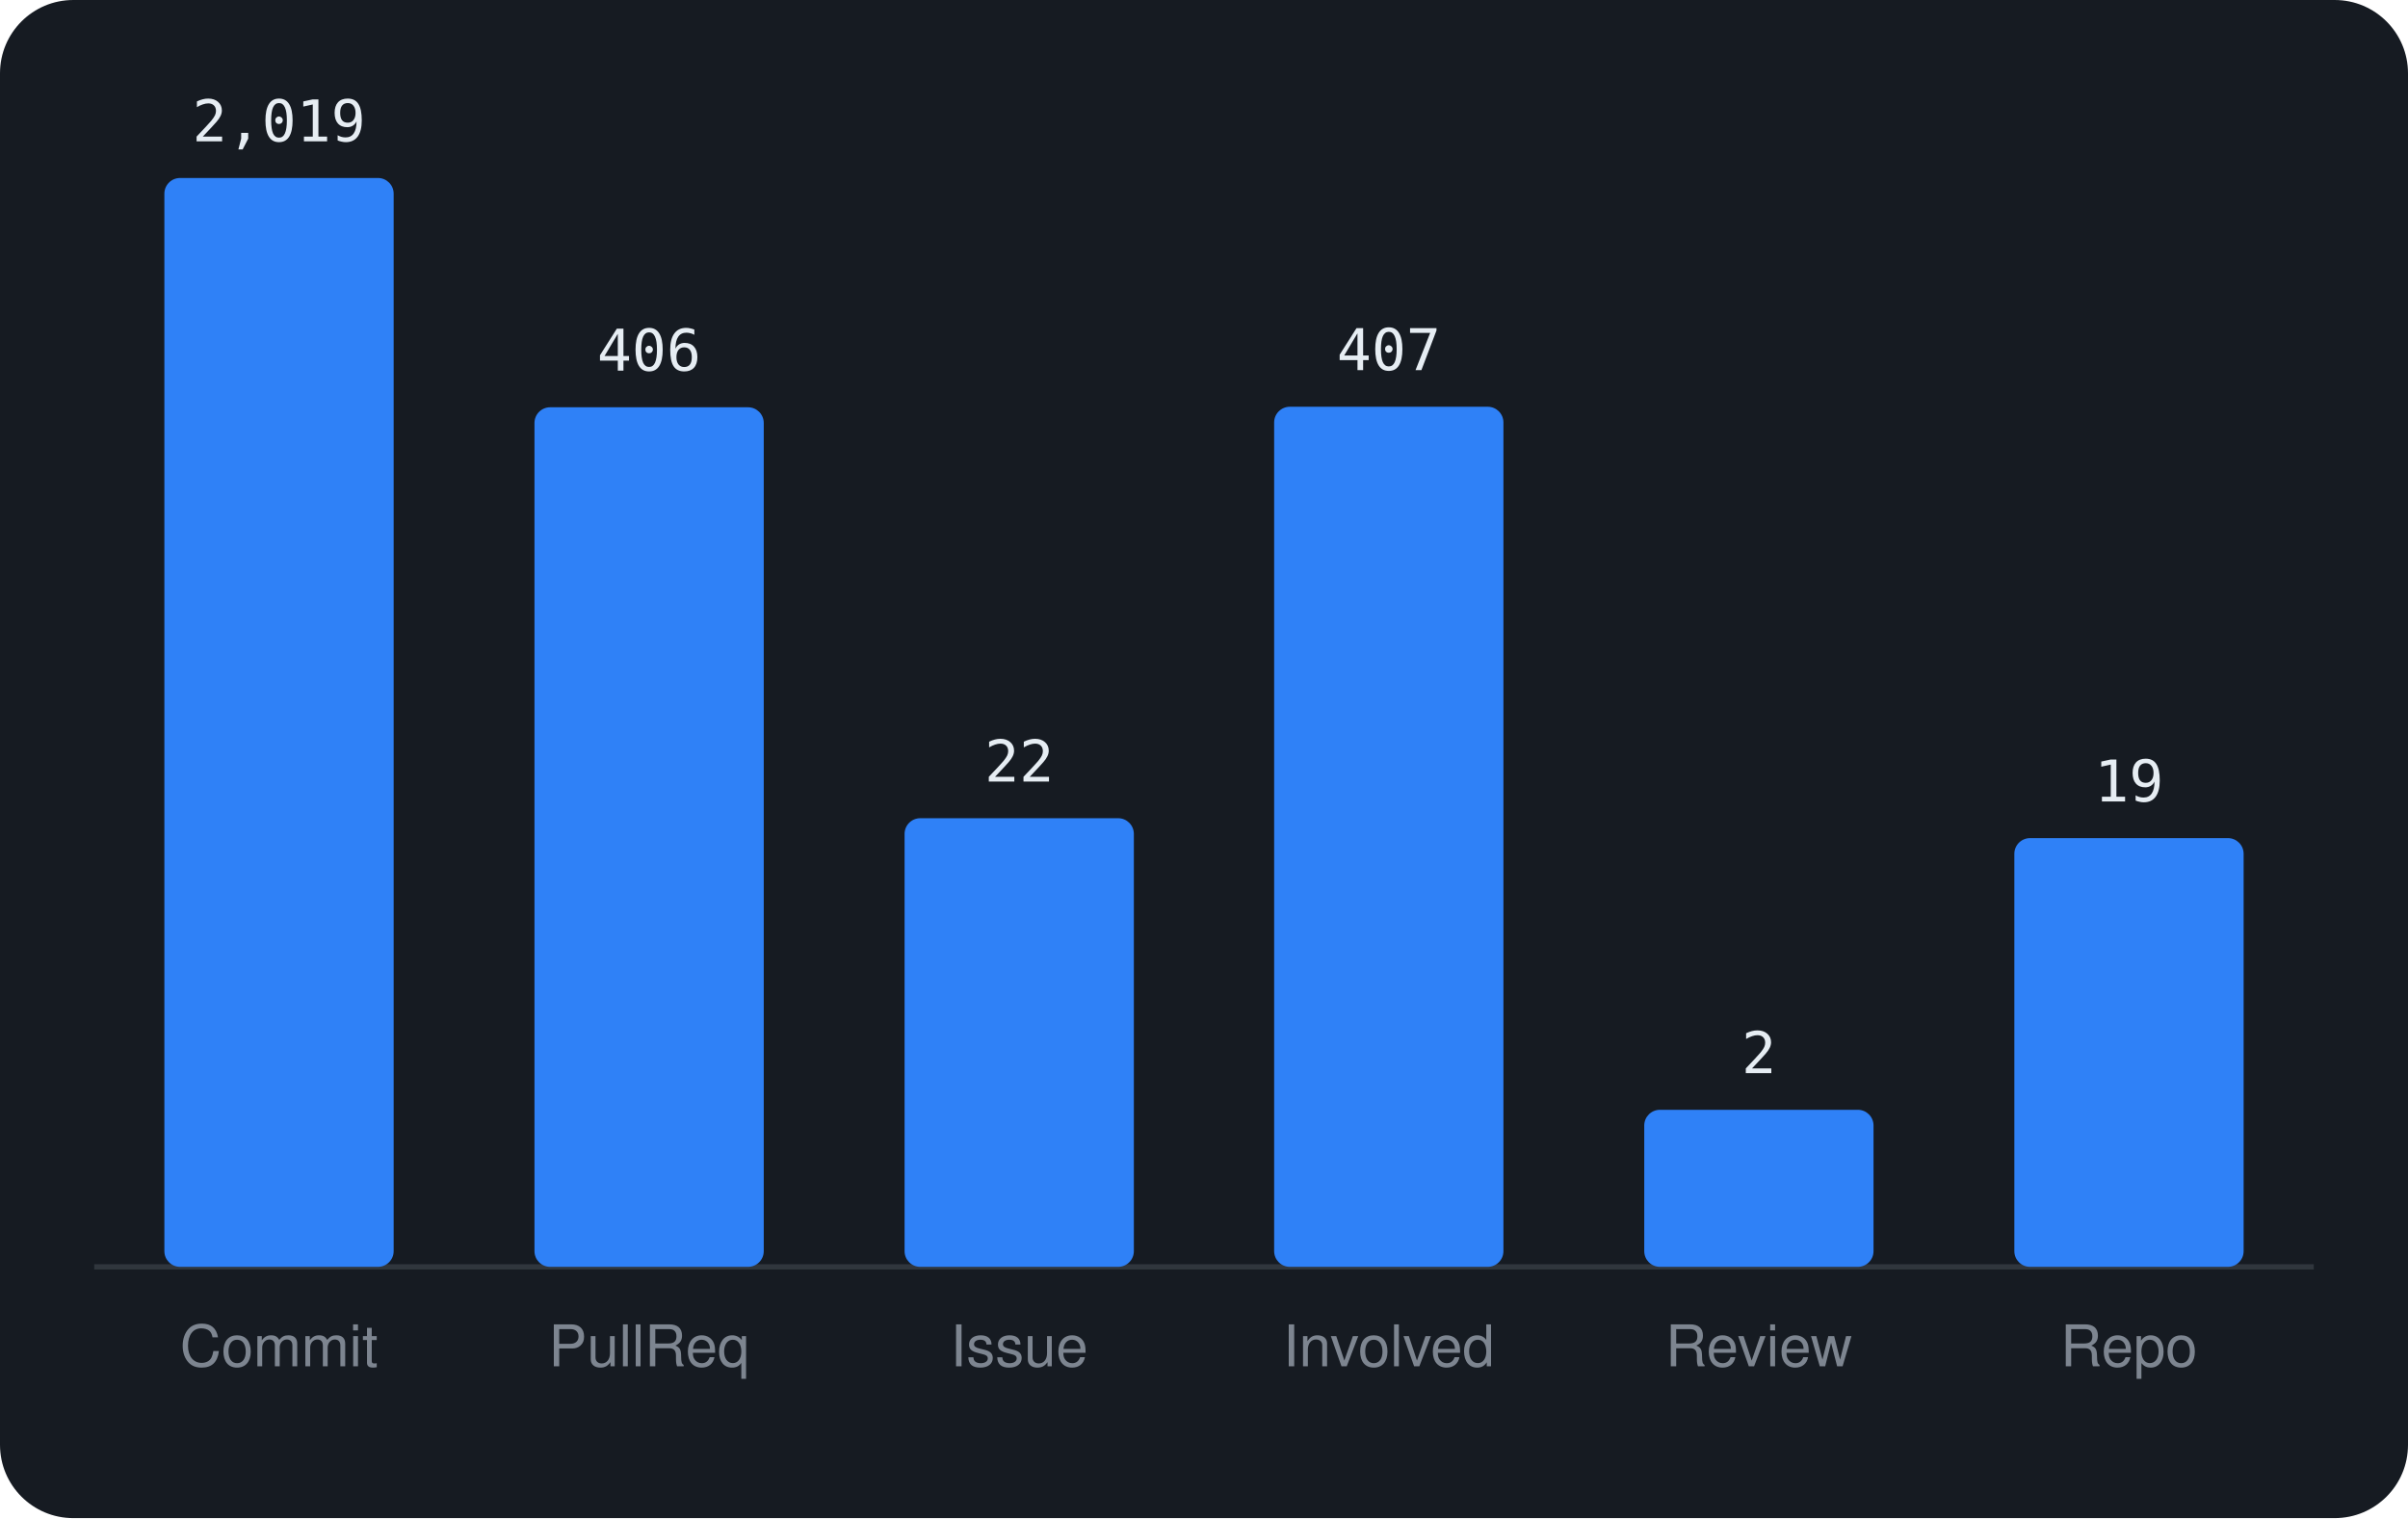
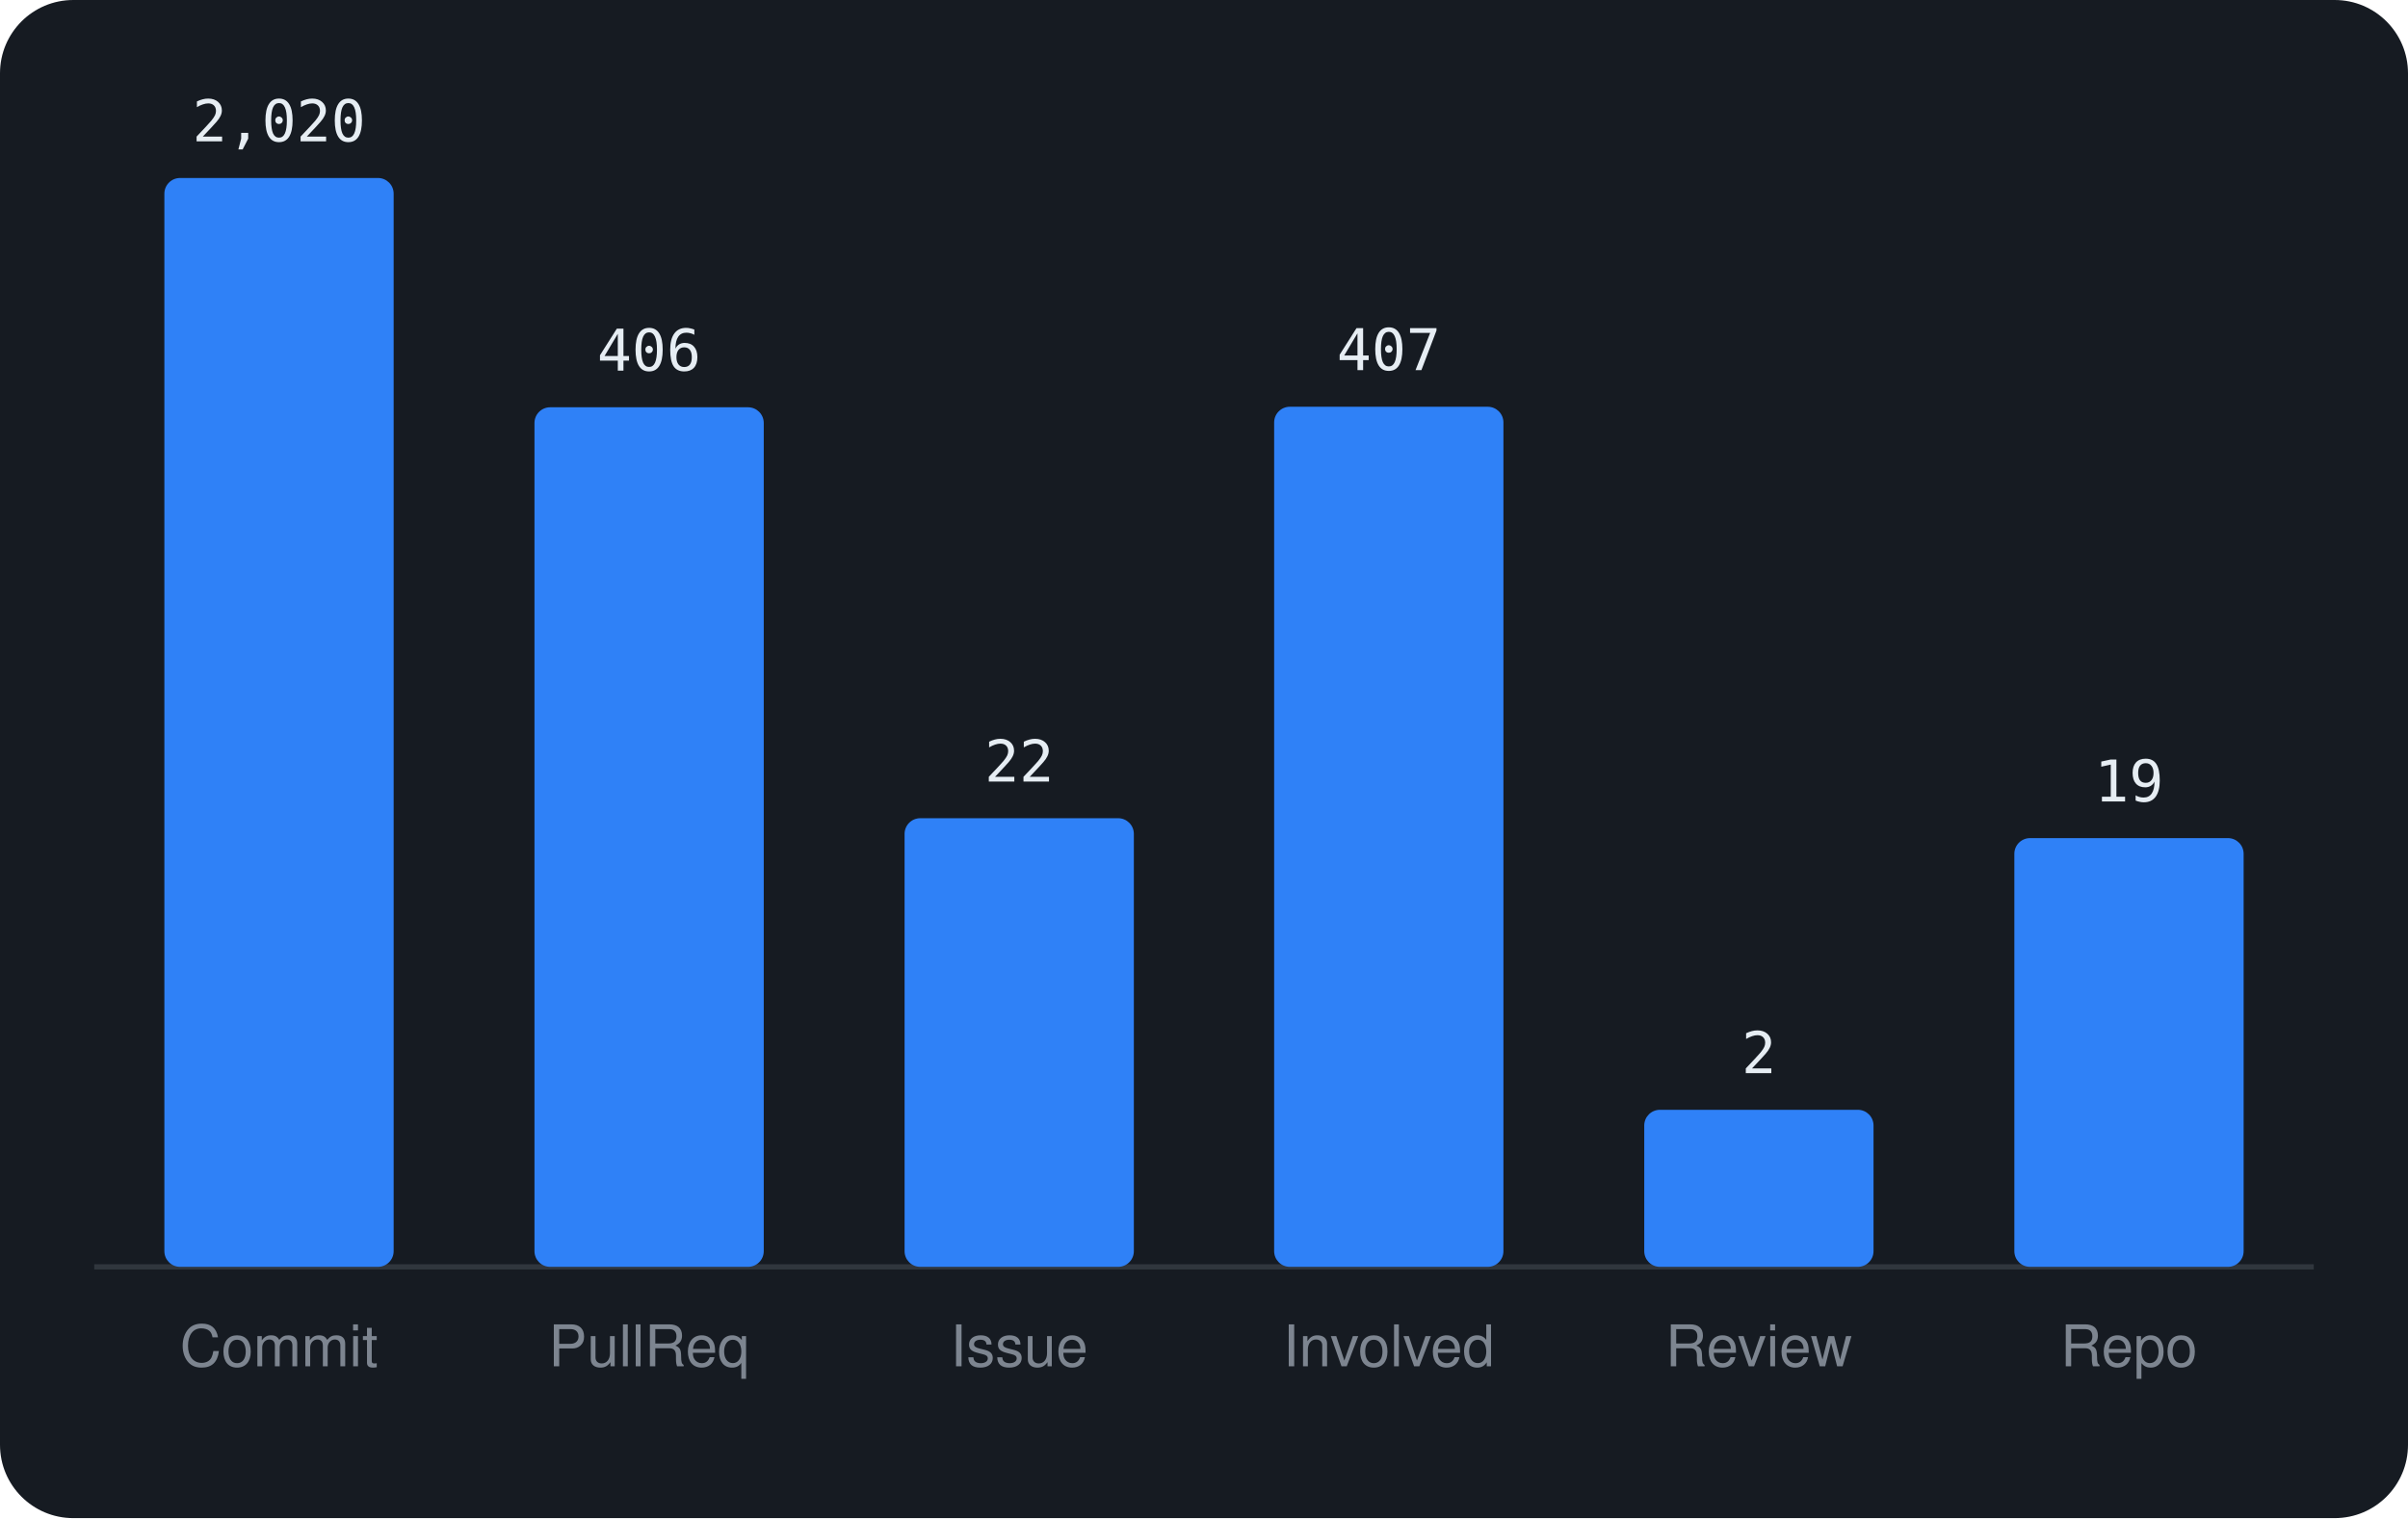
<svg xmlns="http://www.w3.org/2000/svg" viewBox="0 0 460 290" width="460" height="290" font-family="-apple-system,BlinkMacSystemFont,'Segoe UI',Helvetica,Arial,sans-serif">
  <rect width="460" height="290" rx="14" fill="#161b22" />
  <line x1="18" y1="242" x2="442" y2="242" stroke="#30363d" />
  <rect x="31.4" y="34.0" width="43.8" height="208.0" rx="3" fill="#2f81f7" />
-   <text x="53.3" y="27.0" text-anchor="middle" font-size="11" font-family="monospace" fill="#e6edf3">2,019</text>
+   <text x="53.3" y="27.0" text-anchor="middle" font-size="11" font-family="monospace" fill="#e6edf3">2,020</text>
  <text x="53.3" y="261" text-anchor="middle" font-size="11" fill="#7d8590">Commit</text>
  <rect x="102.1" y="77.8" width="43.8" height="164.2" rx="3" fill="#2f81f7" />
  <text x="124.0" y="70.8" text-anchor="middle" font-size="11" font-family="monospace" fill="#e6edf3">406</text>
  <text x="124.0" y="261" text-anchor="middle" font-size="11" fill="#7d8590">PullReq</text>
  <rect x="172.8" y="156.3" width="43.8" height="85.7" rx="3" fill="#2f81f7" />
  <text x="194.7" y="149.3" text-anchor="middle" font-size="11" font-family="monospace" fill="#e6edf3">22</text>
  <text x="194.7" y="261" text-anchor="middle" font-size="11" fill="#7d8590">Issue</text>
  <rect x="243.4" y="77.7" width="43.8" height="164.3" rx="3" fill="#2f81f7" />
  <text x="265.3" y="70.7" text-anchor="middle" font-size="11" font-family="monospace" fill="#e6edf3">407</text>
  <text x="265.3" y="261" text-anchor="middle" font-size="11" fill="#7d8590">Involved</text>
  <rect x="314.1" y="212.0" width="43.8" height="30.0" rx="3" fill="#2f81f7" />
  <text x="336.0" y="205.0" text-anchor="middle" font-size="11" font-family="monospace" fill="#e6edf3">2</text>
  <text x="336.0" y="261" text-anchor="middle" font-size="11" fill="#7d8590">Review</text>
  <rect x="384.8" y="160.1" width="43.8" height="81.9" rx="3" fill="#2f81f7" />
  <text x="406.7" y="153.1" text-anchor="middle" font-size="11" font-family="monospace" fill="#e6edf3">19</text>
  <text x="406.7" y="261" text-anchor="middle" font-size="11" fill="#7d8590">Repo</text>
</svg>
